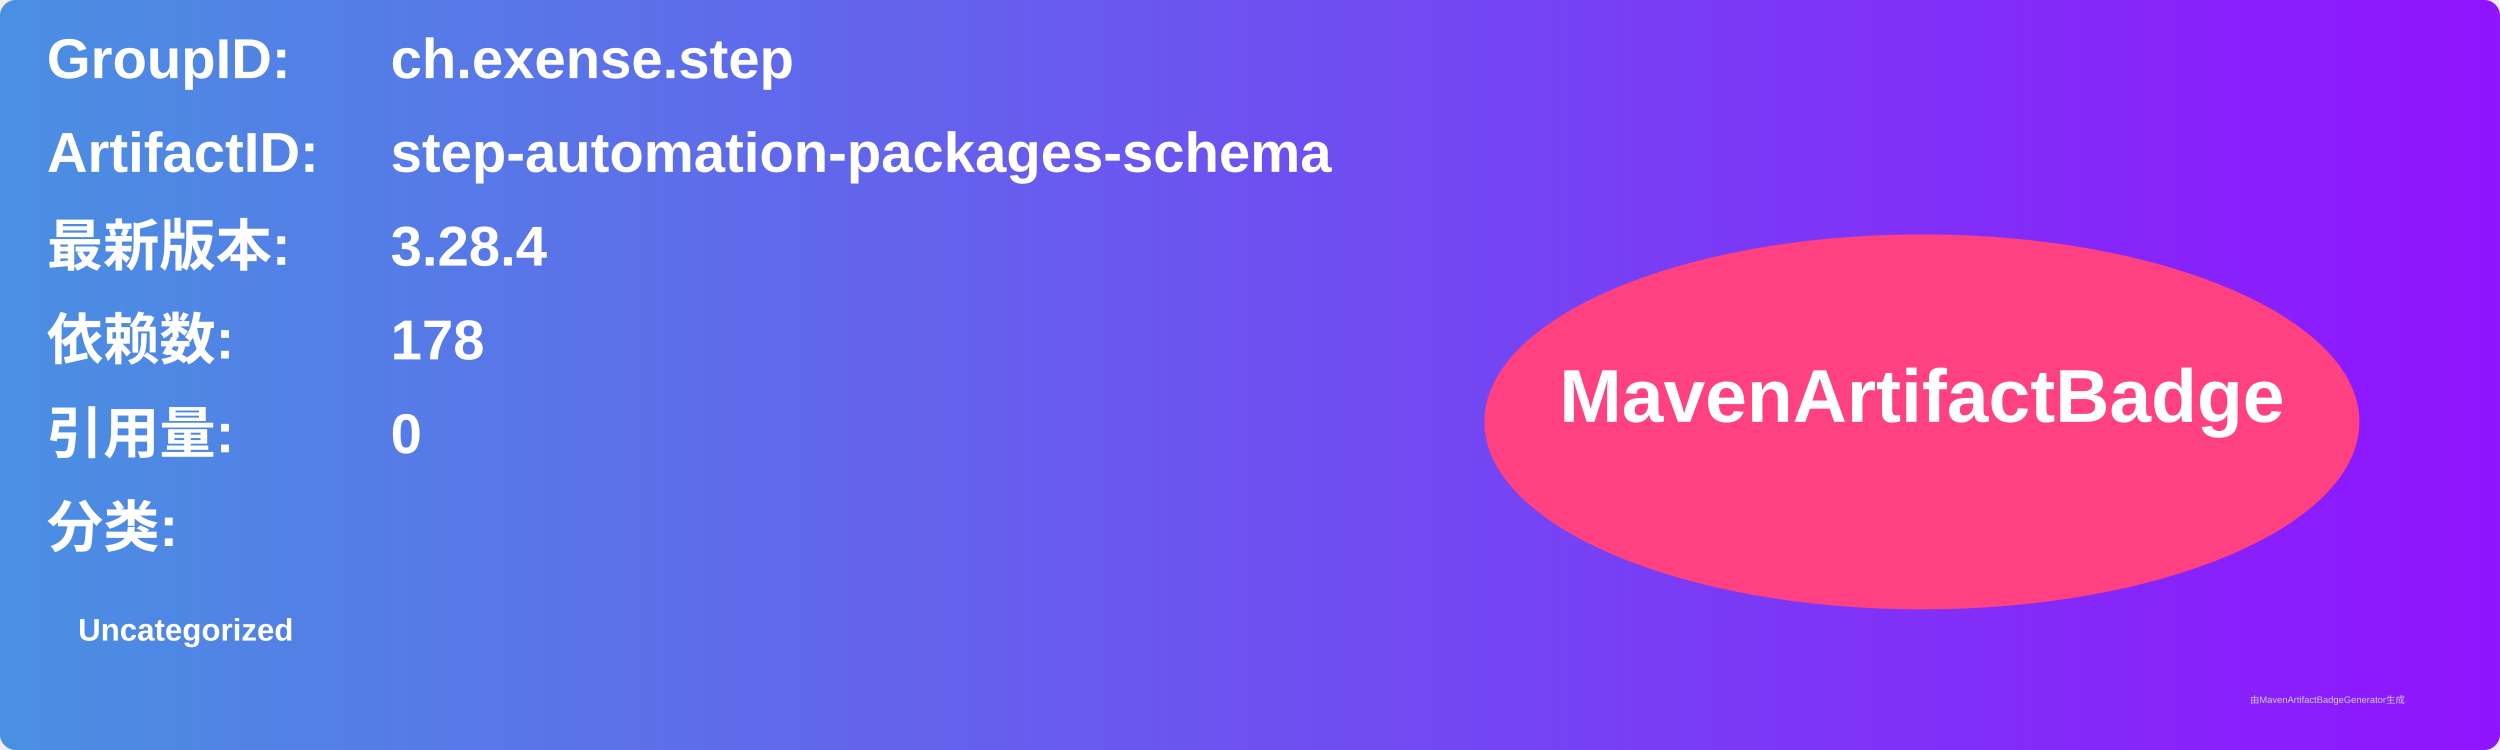
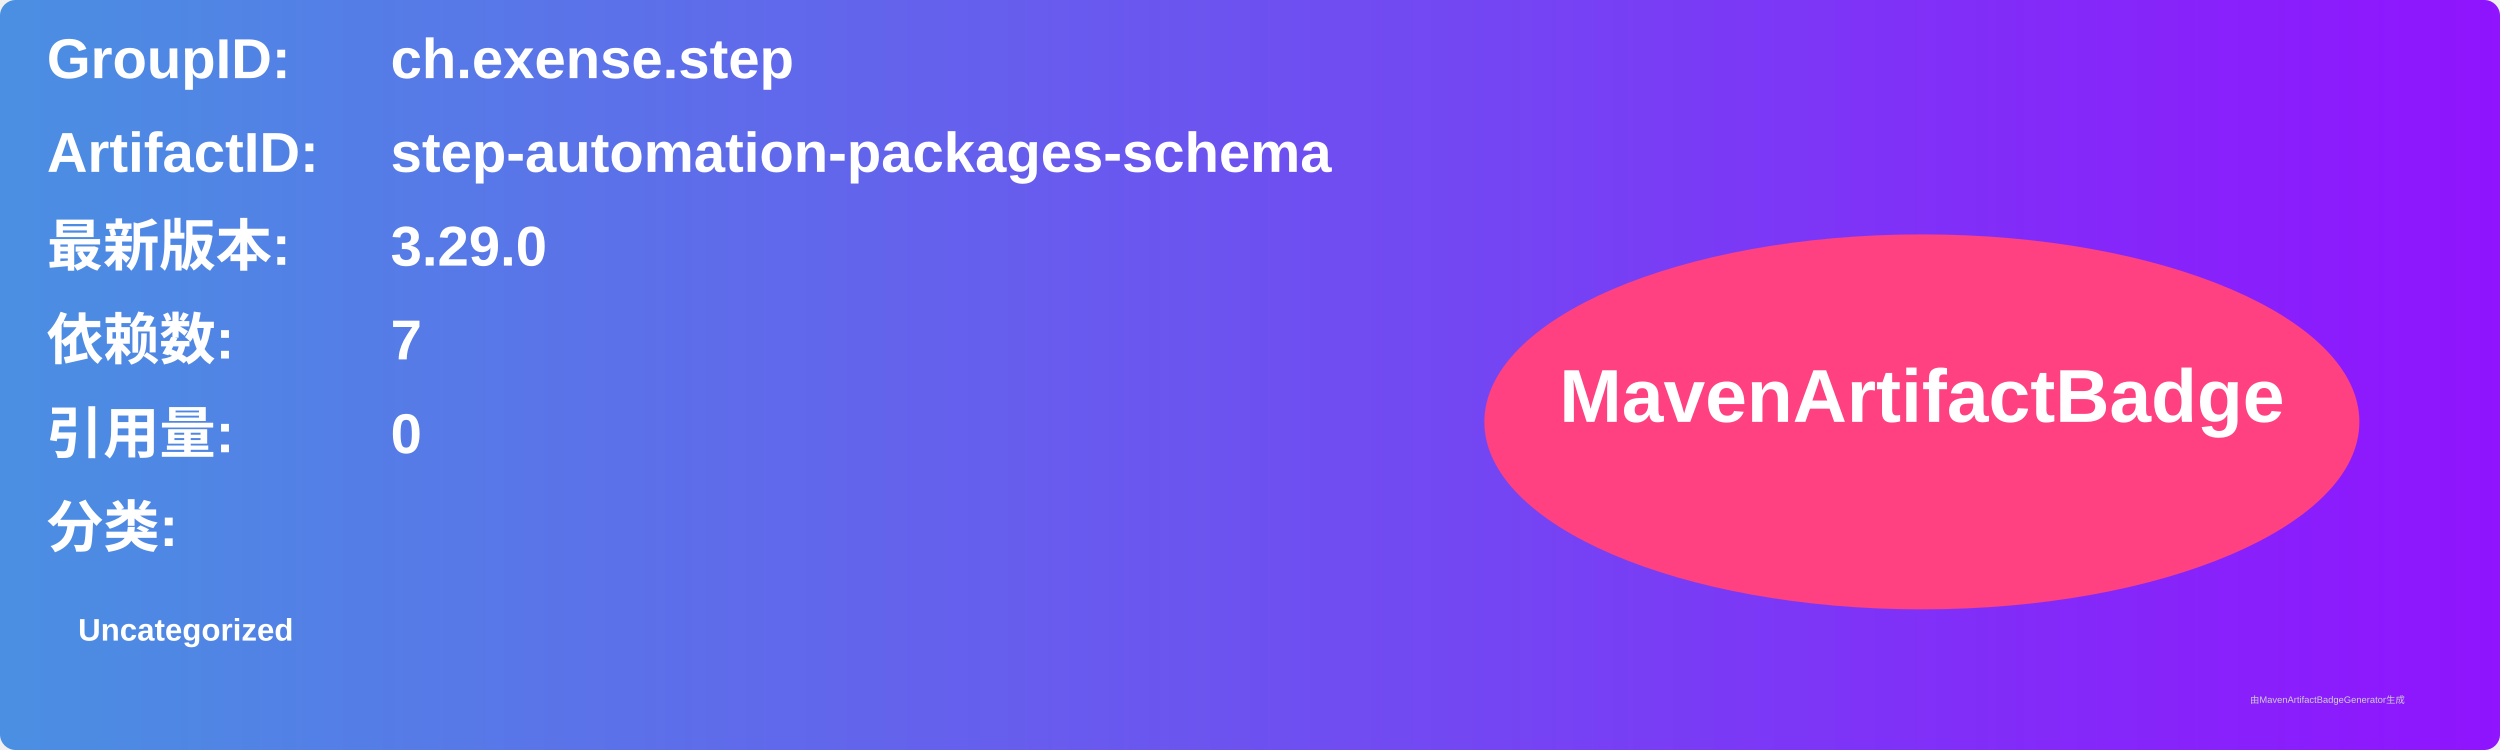
<svg xmlns="http://www.w3.org/2000/svg" width="800" height="240" viewBox="0 0 800 240">
  <linearGradient id="grad" x1="0%" y1="0%" x2="100%" y2="0%">
    <stop offset="0%" stop-color="#4a90e2" />
    <stop offset="100%" stop-color="#9013fe" />
  </linearGradient>
  <rect width="100%" height="100%" rx="5" ry="5" fill="url(#grad)" />
  <g transform="translate(15, 15)">
    <text x="0" y="10" font-family="Arial" font-size="18" fill="white" font-weight="bold" width="260">GroupID:</text>
    <text x="110" y="10" font-family="Arial" font-size="18" fill="white" font-weight="bold" width="460">ch.exense.step</text>
    <text x="0" y="40" font-family="Arial" font-size="18" fill="white" font-weight="bold" width="260">ArtifactID:</text>
    <text x="110" y="40" font-family="Arial" font-size="18" fill="white" font-weight="bold" width="460">step-automation-packages-schema</text>
    <text x="0" y="70" font-family="Arial" font-size="18" fill="white" font-weight="bold">最新版本:</text>
    <text x="110" y="70" font-family="Arial" font-size="18" fill="white" font-weight="bold">
-       <tspan font-weight="bold">3.28.4</tspan>
+       <tspan font-weight="bold">3.29.0</tspan>
    </text>
    <text x="0" y="100" font-family="Arial" font-size="18" fill="white" font-weight="bold">依赖数: </text>
    <text x="110" y="100" font-family="Arial" font-size="18" fill="white">
-       <tspan font-weight="bold">178</tspan>
+       <tspan font-weight="bold">7</tspan>
    </text>
    <text x="0" y="130" font-family="Arial" font-size="18" fill="white" font-weight="bold">引用量: </text>
    <text x="110" y="130" font-family="Arial" font-size="18" fill="white">
      <tspan font-weight="bold">0</tspan>
    </text>
    <text x="0" y="160" font-family="Arial" font-size="18" fill="white" font-weight="bold">分类:</text>
    <text x="10" y="190" font-family="Arial" font-size="10" fill="white">
      <tspan font-weight="bold">Uncategorized</tspan>
    </text>
    <ellipse cx="600" cy="120" rx="140" ry="60" fill="#ff4081" />
    <text x="600" y="120" text-anchor="middle" font-family="Arial" font-size="24" fill="white" font-weight="bold">MavenArtifactBadge</text>
  </g>
  <text x="720" y="225" font-family="Arial" font-size="3" fill="#d0d0d0">由MavenArtifactBadgeGenerator生成</text>
</svg>
